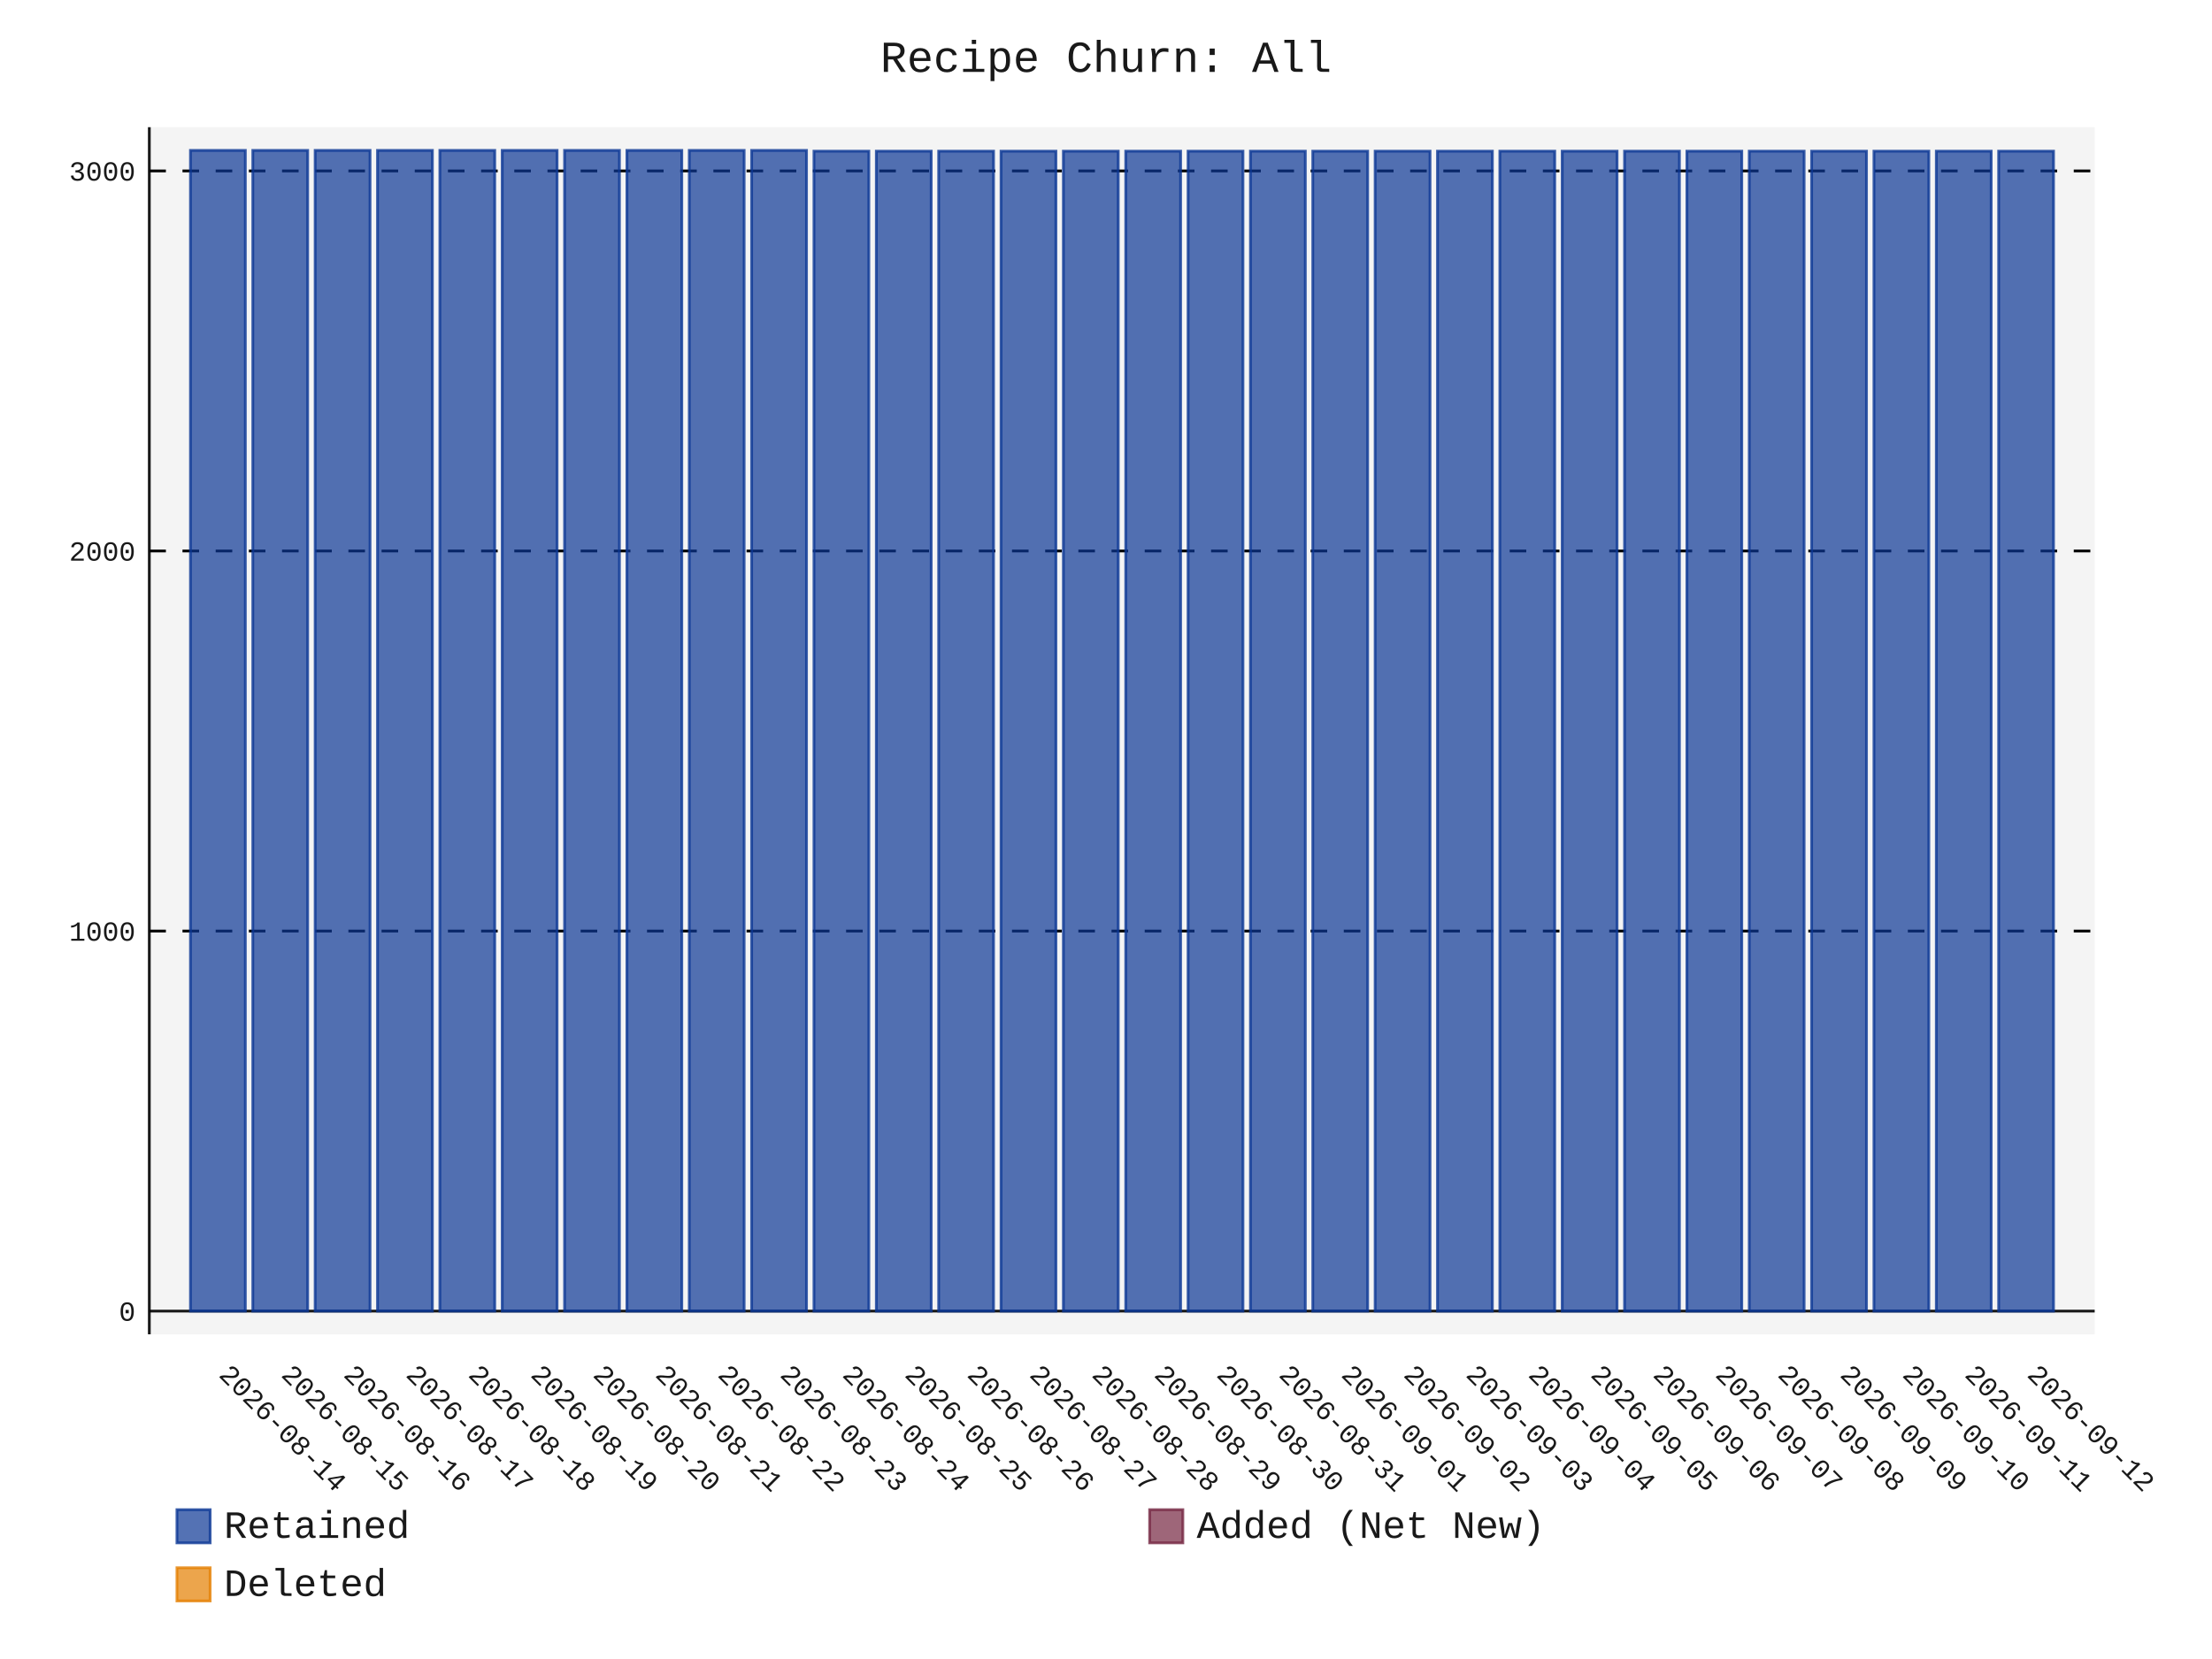
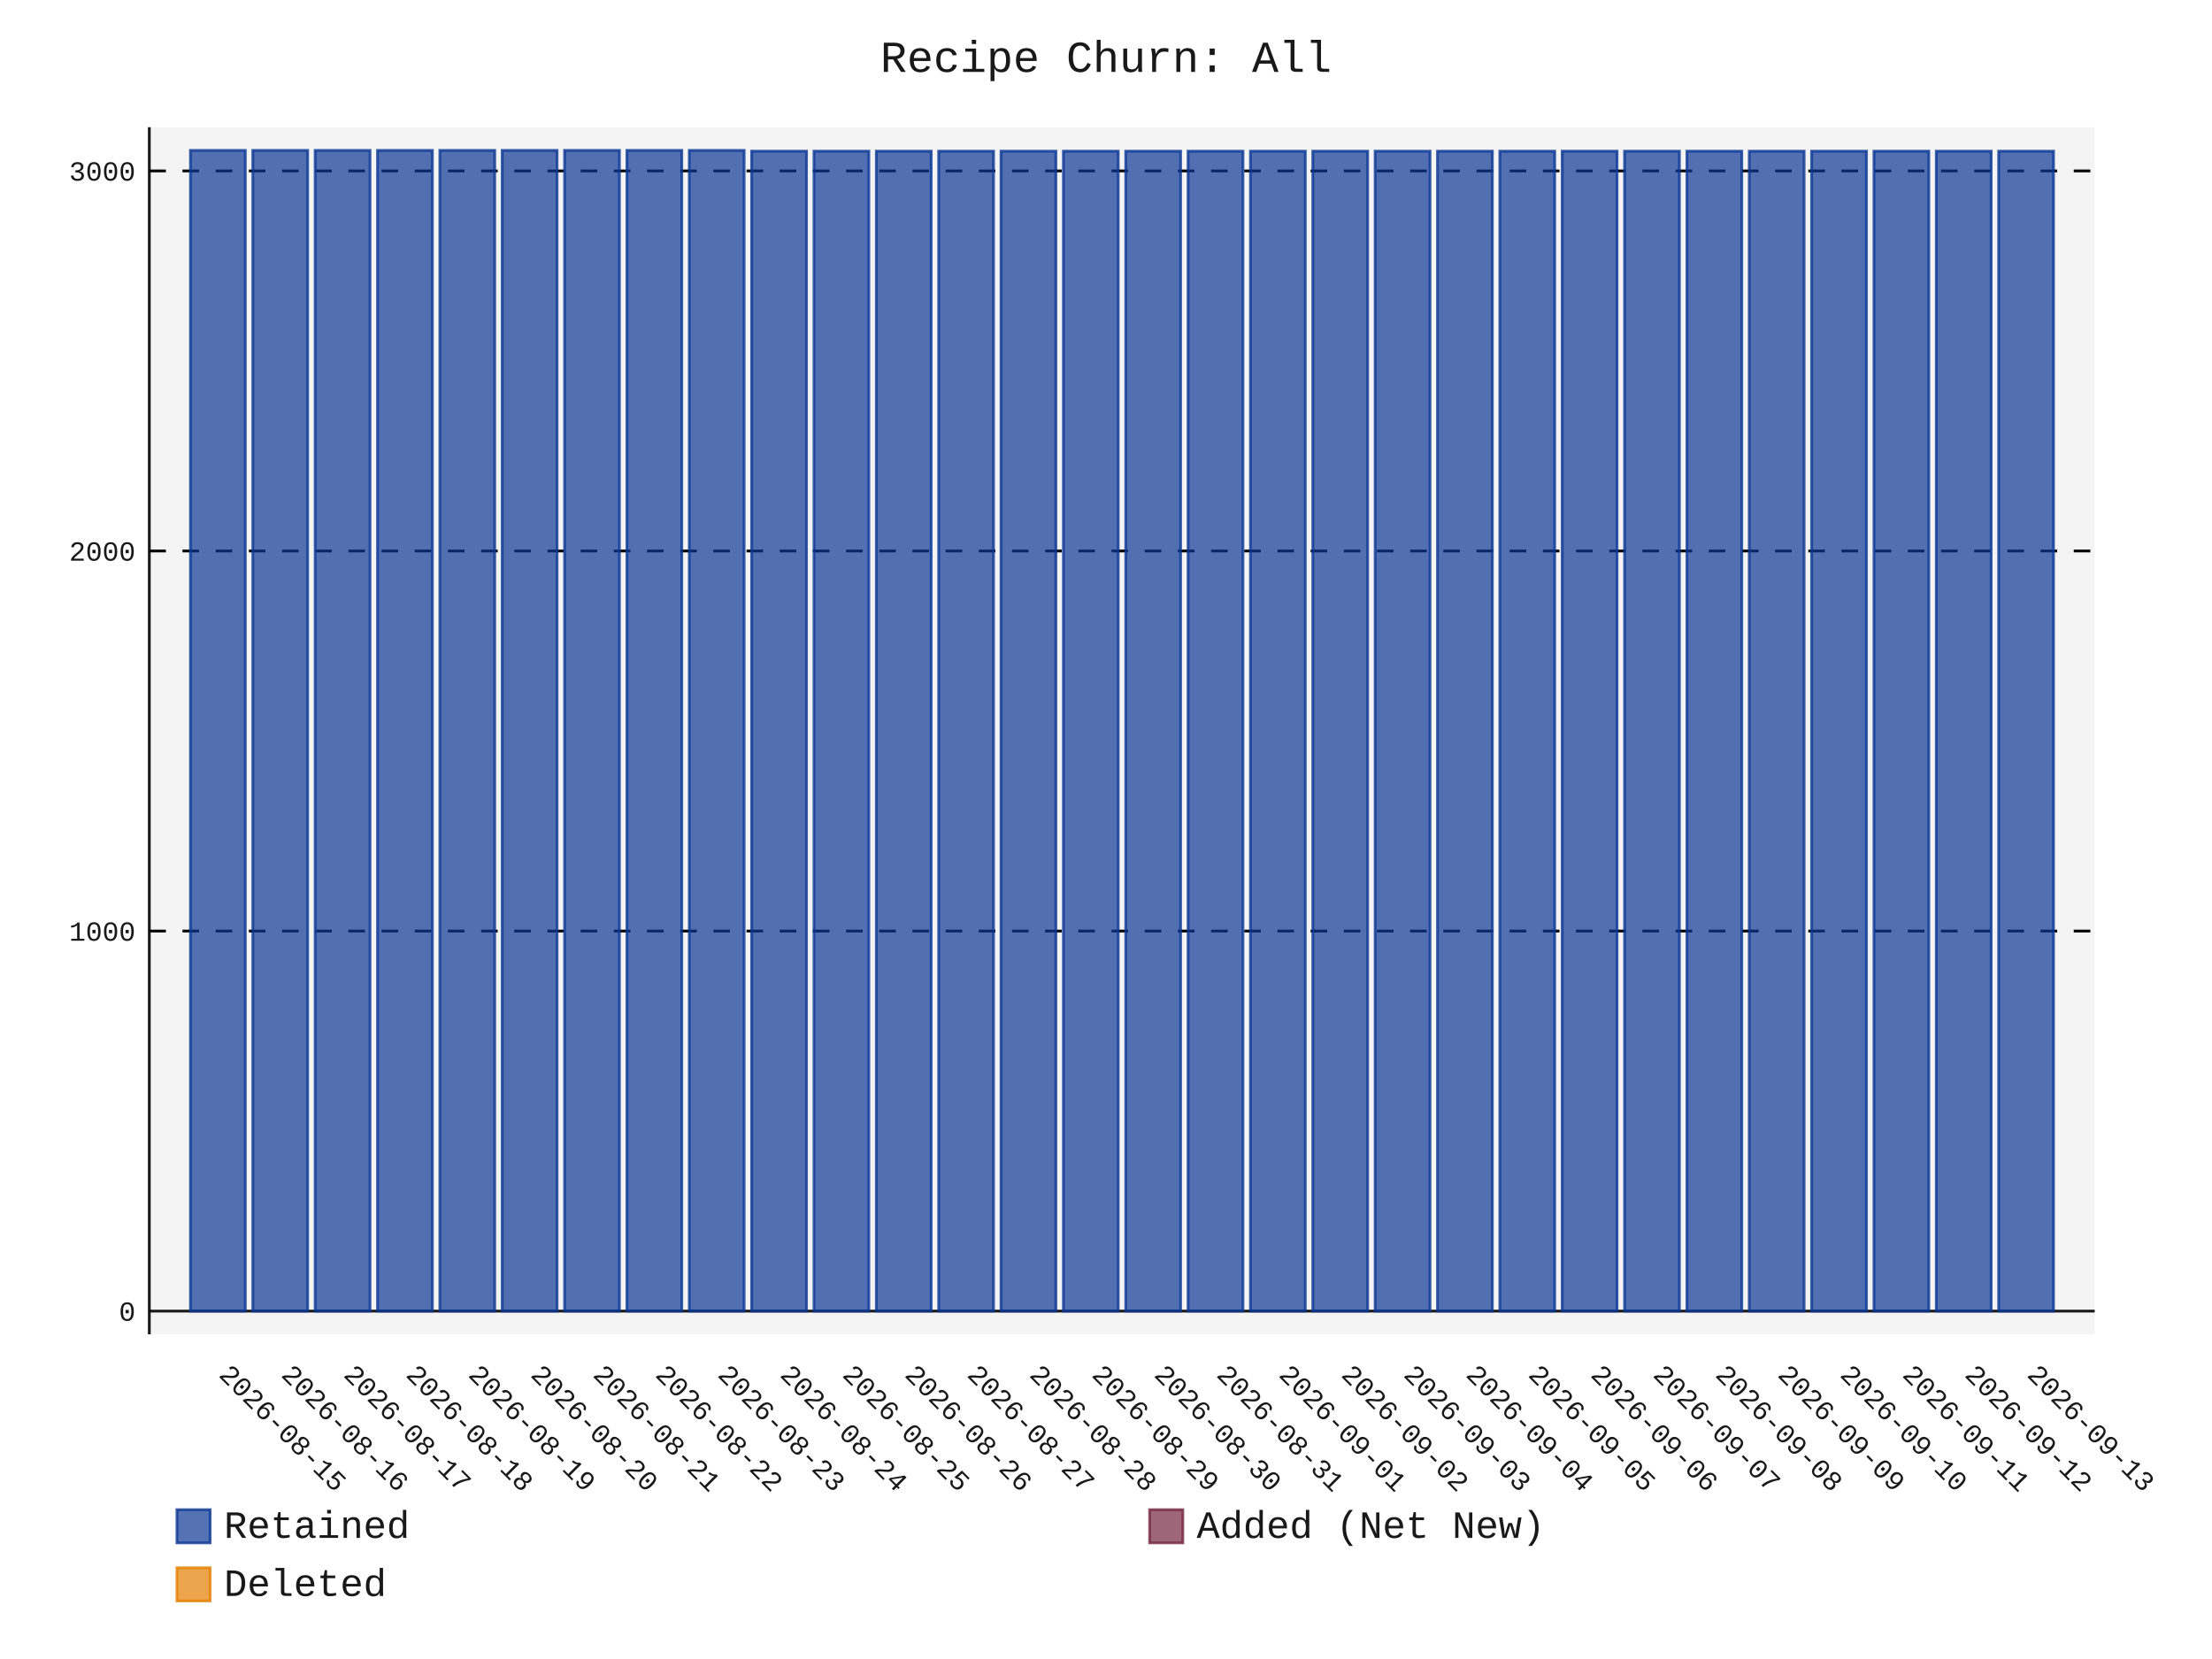
- <svg xmlns="http://www.w3.org/2000/svg" id="chart-cfe5db9a-1d52-4963-8410-8260ce195c3c" class="pygal-chart" viewBox="0 0 800 600">
+ <svg xmlns="http://www.w3.org/2000/svg" id="chart-97120f58-fd73-4533-8a00-5047fa204e84" class="pygal-chart" viewBox="0 0 800 600">
  <defs>
-     <style type="text/css">#chart-cfe5db9a-1d52-4963-8410-8260ce195c3c{-webkit-user-select:none;-webkit-font-smoothing:antialiased;font-family:Consolas,"Liberation Mono",Menlo,Courier,monospace}#chart-cfe5db9a-1d52-4963-8410-8260ce195c3c .title{font-family:Consolas,"Liberation Mono",Menlo,Courier,monospace;font-size:16px}#chart-cfe5db9a-1d52-4963-8410-8260ce195c3c .legends .legend text{font-family:Consolas,"Liberation Mono",Menlo,Courier,monospace;font-size:14px}#chart-cfe5db9a-1d52-4963-8410-8260ce195c3c .axis text{font-family:Consolas,"Liberation Mono",Menlo,Courier,monospace;font-size:10px}#chart-cfe5db9a-1d52-4963-8410-8260ce195c3c .axis text.major{font-family:Consolas,"Liberation Mono",Menlo,Courier,monospace;font-size:10px}#chart-cfe5db9a-1d52-4963-8410-8260ce195c3c .text-overlay text.value{font-family:Consolas,"Liberation Mono",Menlo,Courier,monospace;font-size:16px}#chart-cfe5db9a-1d52-4963-8410-8260ce195c3c .text-overlay text.label{font-family:Consolas,"Liberation Mono",Menlo,Courier,monospace;font-size:10px}#chart-cfe5db9a-1d52-4963-8410-8260ce195c3c .tooltip{font-family:Consolas,"Liberation Mono",Menlo,Courier,monospace;font-size:14px}#chart-cfe5db9a-1d52-4963-8410-8260ce195c3c text.no_data{font-family:Consolas,"Liberation Mono",Menlo,Courier,monospace;font-size:64px}
- #chart-cfe5db9a-1d52-4963-8410-8260ce195c3c{background-color:transparent}#chart-cfe5db9a-1d52-4963-8410-8260ce195c3c path,#chart-cfe5db9a-1d52-4963-8410-8260ce195c3c line,#chart-cfe5db9a-1d52-4963-8410-8260ce195c3c rect,#chart-cfe5db9a-1d52-4963-8410-8260ce195c3c circle{-webkit-transition:150ms;-moz-transition:150ms;transition:150ms}#chart-cfe5db9a-1d52-4963-8410-8260ce195c3c .graph &gt; .background{fill:transparent}#chart-cfe5db9a-1d52-4963-8410-8260ce195c3c .plot &gt; .background{fill:rgba(240,240,240,0.7)}#chart-cfe5db9a-1d52-4963-8410-8260ce195c3c .graph{fill:rgba(0,0,0,0.9)}#chart-cfe5db9a-1d52-4963-8410-8260ce195c3c text.no_data{fill:rgba(0,0,0,0.9)}#chart-cfe5db9a-1d52-4963-8410-8260ce195c3c .title{fill:rgba(0,0,0,0.9)}#chart-cfe5db9a-1d52-4963-8410-8260ce195c3c .legends .legend text{fill:rgba(0,0,0,0.9)}#chart-cfe5db9a-1d52-4963-8410-8260ce195c3c .legends .legend:hover text{fill:rgba(0,0,0,0.9)}#chart-cfe5db9a-1d52-4963-8410-8260ce195c3c .axis .line{stroke:rgba(0,0,0,0.9)}#chart-cfe5db9a-1d52-4963-8410-8260ce195c3c .axis .guide.line{stroke:rgba(0,0,0,0.5)}#chart-cfe5db9a-1d52-4963-8410-8260ce195c3c .axis .major.line{stroke:rgba(0,0,0,0.9)}#chart-cfe5db9a-1d52-4963-8410-8260ce195c3c .axis text.major{fill:rgba(0,0,0,0.9)}#chart-cfe5db9a-1d52-4963-8410-8260ce195c3c .axis.y .guides:hover .guide.line,#chart-cfe5db9a-1d52-4963-8410-8260ce195c3c .line-graph .axis.x .guides:hover .guide.line,#chart-cfe5db9a-1d52-4963-8410-8260ce195c3c .stackedline-graph .axis.x .guides:hover .guide.line,#chart-cfe5db9a-1d52-4963-8410-8260ce195c3c .xy-graph .axis.x .guides:hover .guide.line{stroke:rgba(0,0,0,0.9)}#chart-cfe5db9a-1d52-4963-8410-8260ce195c3c .axis .guides:hover text{fill:rgba(0,0,0,0.9)}#chart-cfe5db9a-1d52-4963-8410-8260ce195c3c .reactive{fill-opacity:.7;stroke-opacity:.8;stroke-width:1}#chart-cfe5db9a-1d52-4963-8410-8260ce195c3c .ci{stroke:rgba(0,0,0,0.9)}#chart-cfe5db9a-1d52-4963-8410-8260ce195c3c .reactive.active,#chart-cfe5db9a-1d52-4963-8410-8260ce195c3c .active .reactive{fill-opacity:.8;stroke-opacity:.9;stroke-width:4}#chart-cfe5db9a-1d52-4963-8410-8260ce195c3c .ci .reactive.active{stroke-width:1.5}#chart-cfe5db9a-1d52-4963-8410-8260ce195c3c .series text{fill:rgba(0,0,0,0.9)}#chart-cfe5db9a-1d52-4963-8410-8260ce195c3c .tooltip rect{fill:rgba(240,240,240,0.7);stroke:rgba(0,0,0,0.9);-webkit-transition:opacity 150ms;-moz-transition:opacity 150ms;transition:opacity 150ms}#chart-cfe5db9a-1d52-4963-8410-8260ce195c3c .tooltip .label{fill:rgba(0,0,0,0.9)}#chart-cfe5db9a-1d52-4963-8410-8260ce195c3c .tooltip .label{fill:rgba(0,0,0,0.9)}#chart-cfe5db9a-1d52-4963-8410-8260ce195c3c .tooltip .legend{font-size:.8em;fill:rgba(0,0,0,0.5)}#chart-cfe5db9a-1d52-4963-8410-8260ce195c3c .tooltip .x_label{font-size:.6em;fill:rgba(0,0,0,0.9)}#chart-cfe5db9a-1d52-4963-8410-8260ce195c3c .tooltip .xlink{font-size:.5em;text-decoration:underline}#chart-cfe5db9a-1d52-4963-8410-8260ce195c3c .tooltip .value{font-size:1.5em}#chart-cfe5db9a-1d52-4963-8410-8260ce195c3c .bound{font-size:.5em}#chart-cfe5db9a-1d52-4963-8410-8260ce195c3c .max-value{font-size:.75em;fill:rgba(0,0,0,0.5)}#chart-cfe5db9a-1d52-4963-8410-8260ce195c3c .map-element{fill:rgba(240,240,240,0.7);stroke:rgba(0,0,0,0.5) !important}#chart-cfe5db9a-1d52-4963-8410-8260ce195c3c .map-element .reactive{fill-opacity:inherit;stroke-opacity:inherit}#chart-cfe5db9a-1d52-4963-8410-8260ce195c3c .color-0,#chart-cfe5db9a-1d52-4963-8410-8260ce195c3c .color-0 a:visited{stroke:rgb(12,55,149);fill:rgb(12,55,149)}#chart-cfe5db9a-1d52-4963-8410-8260ce195c3c .color-1,#chart-cfe5db9a-1d52-4963-8410-8260ce195c3c .color-1 a:visited{stroke:rgb(117,38,65);fill:rgb(117,38,65)}#chart-cfe5db9a-1d52-4963-8410-8260ce195c3c .color-2,#chart-cfe5db9a-1d52-4963-8410-8260ce195c3c .color-2 a:visited{stroke:rgb(228,127,0);fill:rgb(228,127,0)}#chart-cfe5db9a-1d52-4963-8410-8260ce195c3c .text-overlay .color-0 text{fill:black}#chart-cfe5db9a-1d52-4963-8410-8260ce195c3c .text-overlay .color-1 text{fill:black}#chart-cfe5db9a-1d52-4963-8410-8260ce195c3c .text-overlay .color-2 text{fill:black}
- #chart-cfe5db9a-1d52-4963-8410-8260ce195c3c text.no_data{text-anchor:middle}#chart-cfe5db9a-1d52-4963-8410-8260ce195c3c .guide.line{fill:none}#chart-cfe5db9a-1d52-4963-8410-8260ce195c3c .centered{text-anchor:middle}#chart-cfe5db9a-1d52-4963-8410-8260ce195c3c .title{text-anchor:middle}#chart-cfe5db9a-1d52-4963-8410-8260ce195c3c .legends .legend text{fill-opacity:1}#chart-cfe5db9a-1d52-4963-8410-8260ce195c3c .axis.x text{text-anchor:middle}#chart-cfe5db9a-1d52-4963-8410-8260ce195c3c .axis.x:not(.web) text[transform]{text-anchor:start}#chart-cfe5db9a-1d52-4963-8410-8260ce195c3c .axis.x:not(.web) text[transform].backwards{text-anchor:end}#chart-cfe5db9a-1d52-4963-8410-8260ce195c3c .axis.y text{text-anchor:end}#chart-cfe5db9a-1d52-4963-8410-8260ce195c3c .axis.y text[transform].backwards{text-anchor:start}#chart-cfe5db9a-1d52-4963-8410-8260ce195c3c .axis.y2 text{text-anchor:start}#chart-cfe5db9a-1d52-4963-8410-8260ce195c3c .axis.y2 text[transform].backwards{text-anchor:end}#chart-cfe5db9a-1d52-4963-8410-8260ce195c3c .axis .guide.line{stroke-dasharray:4,4;stroke:black}#chart-cfe5db9a-1d52-4963-8410-8260ce195c3c .axis .major.guide.line{stroke-dasharray:6,6;stroke:black}#chart-cfe5db9a-1d52-4963-8410-8260ce195c3c .horizontal .axis.y .guide.line,#chart-cfe5db9a-1d52-4963-8410-8260ce195c3c .horizontal .axis.y2 .guide.line,#chart-cfe5db9a-1d52-4963-8410-8260ce195c3c .vertical .axis.x .guide.line{opacity:0}#chart-cfe5db9a-1d52-4963-8410-8260ce195c3c .horizontal .axis.always_show .guide.line,#chart-cfe5db9a-1d52-4963-8410-8260ce195c3c .vertical .axis.always_show .guide.line{opacity:1 !important}#chart-cfe5db9a-1d52-4963-8410-8260ce195c3c .axis.y .guides:hover .guide.line,#chart-cfe5db9a-1d52-4963-8410-8260ce195c3c .axis.y2 .guides:hover .guide.line,#chart-cfe5db9a-1d52-4963-8410-8260ce195c3c .axis.x .guides:hover .guide.line{opacity:1}#chart-cfe5db9a-1d52-4963-8410-8260ce195c3c .axis .guides:hover text{opacity:1}#chart-cfe5db9a-1d52-4963-8410-8260ce195c3c .nofill{fill:none}#chart-cfe5db9a-1d52-4963-8410-8260ce195c3c .subtle-fill{fill-opacity:.2}#chart-cfe5db9a-1d52-4963-8410-8260ce195c3c .dot{stroke-width:1px;fill-opacity:1;stroke-opacity:1}#chart-cfe5db9a-1d52-4963-8410-8260ce195c3c .dot.active{stroke-width:5px}#chart-cfe5db9a-1d52-4963-8410-8260ce195c3c .dot.negative{fill:transparent}#chart-cfe5db9a-1d52-4963-8410-8260ce195c3c text,#chart-cfe5db9a-1d52-4963-8410-8260ce195c3c tspan{stroke:none !important}#chart-cfe5db9a-1d52-4963-8410-8260ce195c3c .series text.active{opacity:1}#chart-cfe5db9a-1d52-4963-8410-8260ce195c3c .tooltip rect{fill-opacity:.95;stroke-width:.5}#chart-cfe5db9a-1d52-4963-8410-8260ce195c3c .tooltip text{fill-opacity:1}#chart-cfe5db9a-1d52-4963-8410-8260ce195c3c .showable{visibility:hidden}#chart-cfe5db9a-1d52-4963-8410-8260ce195c3c .showable.shown{visibility:visible}#chart-cfe5db9a-1d52-4963-8410-8260ce195c3c .gauge-background{fill:rgba(229,229,229,1);stroke:none}#chart-cfe5db9a-1d52-4963-8410-8260ce195c3c .bg-lines{stroke:transparent;stroke-width:2px}</style>
+     <style type="text/css">#chart-97120f58-fd73-4533-8a00-5047fa204e84{-webkit-user-select:none;-webkit-font-smoothing:antialiased;font-family:Consolas,"Liberation Mono",Menlo,Courier,monospace}#chart-97120f58-fd73-4533-8a00-5047fa204e84 .title{font-family:Consolas,"Liberation Mono",Menlo,Courier,monospace;font-size:16px}#chart-97120f58-fd73-4533-8a00-5047fa204e84 .legends .legend text{font-family:Consolas,"Liberation Mono",Menlo,Courier,monospace;font-size:14px}#chart-97120f58-fd73-4533-8a00-5047fa204e84 .axis text{font-family:Consolas,"Liberation Mono",Menlo,Courier,monospace;font-size:10px}#chart-97120f58-fd73-4533-8a00-5047fa204e84 .axis text.major{font-family:Consolas,"Liberation Mono",Menlo,Courier,monospace;font-size:10px}#chart-97120f58-fd73-4533-8a00-5047fa204e84 .text-overlay text.value{font-family:Consolas,"Liberation Mono",Menlo,Courier,monospace;font-size:16px}#chart-97120f58-fd73-4533-8a00-5047fa204e84 .text-overlay text.label{font-family:Consolas,"Liberation Mono",Menlo,Courier,monospace;font-size:10px}#chart-97120f58-fd73-4533-8a00-5047fa204e84 .tooltip{font-family:Consolas,"Liberation Mono",Menlo,Courier,monospace;font-size:14px}#chart-97120f58-fd73-4533-8a00-5047fa204e84 text.no_data{font-family:Consolas,"Liberation Mono",Menlo,Courier,monospace;font-size:64px}
+ #chart-97120f58-fd73-4533-8a00-5047fa204e84{background-color:transparent}#chart-97120f58-fd73-4533-8a00-5047fa204e84 path,#chart-97120f58-fd73-4533-8a00-5047fa204e84 line,#chart-97120f58-fd73-4533-8a00-5047fa204e84 rect,#chart-97120f58-fd73-4533-8a00-5047fa204e84 circle{-webkit-transition:150ms;-moz-transition:150ms;transition:150ms}#chart-97120f58-fd73-4533-8a00-5047fa204e84 .graph &gt; .background{fill:transparent}#chart-97120f58-fd73-4533-8a00-5047fa204e84 .plot &gt; .background{fill:rgba(240,240,240,0.7)}#chart-97120f58-fd73-4533-8a00-5047fa204e84 .graph{fill:rgba(0,0,0,0.9)}#chart-97120f58-fd73-4533-8a00-5047fa204e84 text.no_data{fill:rgba(0,0,0,0.9)}#chart-97120f58-fd73-4533-8a00-5047fa204e84 .title{fill:rgba(0,0,0,0.9)}#chart-97120f58-fd73-4533-8a00-5047fa204e84 .legends .legend text{fill:rgba(0,0,0,0.9)}#chart-97120f58-fd73-4533-8a00-5047fa204e84 .legends .legend:hover text{fill:rgba(0,0,0,0.9)}#chart-97120f58-fd73-4533-8a00-5047fa204e84 .axis .line{stroke:rgba(0,0,0,0.9)}#chart-97120f58-fd73-4533-8a00-5047fa204e84 .axis .guide.line{stroke:rgba(0,0,0,0.5)}#chart-97120f58-fd73-4533-8a00-5047fa204e84 .axis .major.line{stroke:rgba(0,0,0,0.9)}#chart-97120f58-fd73-4533-8a00-5047fa204e84 .axis text.major{fill:rgba(0,0,0,0.9)}#chart-97120f58-fd73-4533-8a00-5047fa204e84 .axis.y .guides:hover .guide.line,#chart-97120f58-fd73-4533-8a00-5047fa204e84 .line-graph .axis.x .guides:hover .guide.line,#chart-97120f58-fd73-4533-8a00-5047fa204e84 .stackedline-graph .axis.x .guides:hover .guide.line,#chart-97120f58-fd73-4533-8a00-5047fa204e84 .xy-graph .axis.x .guides:hover .guide.line{stroke:rgba(0,0,0,0.9)}#chart-97120f58-fd73-4533-8a00-5047fa204e84 .axis .guides:hover text{fill:rgba(0,0,0,0.9)}#chart-97120f58-fd73-4533-8a00-5047fa204e84 .reactive{fill-opacity:.7;stroke-opacity:.8;stroke-width:1}#chart-97120f58-fd73-4533-8a00-5047fa204e84 .ci{stroke:rgba(0,0,0,0.9)}#chart-97120f58-fd73-4533-8a00-5047fa204e84 .reactive.active,#chart-97120f58-fd73-4533-8a00-5047fa204e84 .active .reactive{fill-opacity:.8;stroke-opacity:.9;stroke-width:4}#chart-97120f58-fd73-4533-8a00-5047fa204e84 .ci .reactive.active{stroke-width:1.5}#chart-97120f58-fd73-4533-8a00-5047fa204e84 .series text{fill:rgba(0,0,0,0.9)}#chart-97120f58-fd73-4533-8a00-5047fa204e84 .tooltip rect{fill:rgba(240,240,240,0.7);stroke:rgba(0,0,0,0.9);-webkit-transition:opacity 150ms;-moz-transition:opacity 150ms;transition:opacity 150ms}#chart-97120f58-fd73-4533-8a00-5047fa204e84 .tooltip .label{fill:rgba(0,0,0,0.9)}#chart-97120f58-fd73-4533-8a00-5047fa204e84 .tooltip .label{fill:rgba(0,0,0,0.9)}#chart-97120f58-fd73-4533-8a00-5047fa204e84 .tooltip .legend{font-size:.8em;fill:rgba(0,0,0,0.5)}#chart-97120f58-fd73-4533-8a00-5047fa204e84 .tooltip .x_label{font-size:.6em;fill:rgba(0,0,0,0.9)}#chart-97120f58-fd73-4533-8a00-5047fa204e84 .tooltip .xlink{font-size:.5em;text-decoration:underline}#chart-97120f58-fd73-4533-8a00-5047fa204e84 .tooltip .value{font-size:1.5em}#chart-97120f58-fd73-4533-8a00-5047fa204e84 .bound{font-size:.5em}#chart-97120f58-fd73-4533-8a00-5047fa204e84 .max-value{font-size:.75em;fill:rgba(0,0,0,0.5)}#chart-97120f58-fd73-4533-8a00-5047fa204e84 .map-element{fill:rgba(240,240,240,0.7);stroke:rgba(0,0,0,0.5) !important}#chart-97120f58-fd73-4533-8a00-5047fa204e84 .map-element .reactive{fill-opacity:inherit;stroke-opacity:inherit}#chart-97120f58-fd73-4533-8a00-5047fa204e84 .color-0,#chart-97120f58-fd73-4533-8a00-5047fa204e84 .color-0 a:visited{stroke:rgb(12,55,149);fill:rgb(12,55,149)}#chart-97120f58-fd73-4533-8a00-5047fa204e84 .color-1,#chart-97120f58-fd73-4533-8a00-5047fa204e84 .color-1 a:visited{stroke:rgb(117,38,65);fill:rgb(117,38,65)}#chart-97120f58-fd73-4533-8a00-5047fa204e84 .color-2,#chart-97120f58-fd73-4533-8a00-5047fa204e84 .color-2 a:visited{stroke:rgb(228,127,0);fill:rgb(228,127,0)}#chart-97120f58-fd73-4533-8a00-5047fa204e84 .text-overlay .color-0 text{fill:black}#chart-97120f58-fd73-4533-8a00-5047fa204e84 .text-overlay .color-1 text{fill:black}#chart-97120f58-fd73-4533-8a00-5047fa204e84 .text-overlay .color-2 text{fill:black}
+ #chart-97120f58-fd73-4533-8a00-5047fa204e84 text.no_data{text-anchor:middle}#chart-97120f58-fd73-4533-8a00-5047fa204e84 .guide.line{fill:none}#chart-97120f58-fd73-4533-8a00-5047fa204e84 .centered{text-anchor:middle}#chart-97120f58-fd73-4533-8a00-5047fa204e84 .title{text-anchor:middle}#chart-97120f58-fd73-4533-8a00-5047fa204e84 .legends .legend text{fill-opacity:1}#chart-97120f58-fd73-4533-8a00-5047fa204e84 .axis.x text{text-anchor:middle}#chart-97120f58-fd73-4533-8a00-5047fa204e84 .axis.x:not(.web) text[transform]{text-anchor:start}#chart-97120f58-fd73-4533-8a00-5047fa204e84 .axis.x:not(.web) text[transform].backwards{text-anchor:end}#chart-97120f58-fd73-4533-8a00-5047fa204e84 .axis.y text{text-anchor:end}#chart-97120f58-fd73-4533-8a00-5047fa204e84 .axis.y text[transform].backwards{text-anchor:start}#chart-97120f58-fd73-4533-8a00-5047fa204e84 .axis.y2 text{text-anchor:start}#chart-97120f58-fd73-4533-8a00-5047fa204e84 .axis.y2 text[transform].backwards{text-anchor:end}#chart-97120f58-fd73-4533-8a00-5047fa204e84 .axis .guide.line{stroke-dasharray:4,4;stroke:black}#chart-97120f58-fd73-4533-8a00-5047fa204e84 .axis .major.guide.line{stroke-dasharray:6,6;stroke:black}#chart-97120f58-fd73-4533-8a00-5047fa204e84 .horizontal .axis.y .guide.line,#chart-97120f58-fd73-4533-8a00-5047fa204e84 .horizontal .axis.y2 .guide.line,#chart-97120f58-fd73-4533-8a00-5047fa204e84 .vertical .axis.x .guide.line{opacity:0}#chart-97120f58-fd73-4533-8a00-5047fa204e84 .horizontal .axis.always_show .guide.line,#chart-97120f58-fd73-4533-8a00-5047fa204e84 .vertical .axis.always_show .guide.line{opacity:1 !important}#chart-97120f58-fd73-4533-8a00-5047fa204e84 .axis.y .guides:hover .guide.line,#chart-97120f58-fd73-4533-8a00-5047fa204e84 .axis.y2 .guides:hover .guide.line,#chart-97120f58-fd73-4533-8a00-5047fa204e84 .axis.x .guides:hover .guide.line{opacity:1}#chart-97120f58-fd73-4533-8a00-5047fa204e84 .axis .guides:hover text{opacity:1}#chart-97120f58-fd73-4533-8a00-5047fa204e84 .nofill{fill:none}#chart-97120f58-fd73-4533-8a00-5047fa204e84 .subtle-fill{fill-opacity:.2}#chart-97120f58-fd73-4533-8a00-5047fa204e84 .dot{stroke-width:1px;fill-opacity:1;stroke-opacity:1}#chart-97120f58-fd73-4533-8a00-5047fa204e84 .dot.active{stroke-width:5px}#chart-97120f58-fd73-4533-8a00-5047fa204e84 .dot.negative{fill:transparent}#chart-97120f58-fd73-4533-8a00-5047fa204e84 text,#chart-97120f58-fd73-4533-8a00-5047fa204e84 tspan{stroke:none !important}#chart-97120f58-fd73-4533-8a00-5047fa204e84 .series text.active{opacity:1}#chart-97120f58-fd73-4533-8a00-5047fa204e84 .tooltip rect{fill-opacity:.95;stroke-width:.5}#chart-97120f58-fd73-4533-8a00-5047fa204e84 .tooltip text{fill-opacity:1}#chart-97120f58-fd73-4533-8a00-5047fa204e84 .showable{visibility:hidden}#chart-97120f58-fd73-4533-8a00-5047fa204e84 .showable.shown{visibility:visible}#chart-97120f58-fd73-4533-8a00-5047fa204e84 .gauge-background{fill:rgba(229,229,229,1);stroke:none}#chart-97120f58-fd73-4533-8a00-5047fa204e84 .bg-lines{stroke:transparent;stroke-width:2px}</style>
  </defs>
  <g class="graph stackedbar-graph vertical">
    <rect x="0" y="0" width="800" height="600" class="background" />
    <g transform="translate(54, 46)" class="plot">
      <rect x="0" y="0" width="703.574" height="436.574" class="background" />
      <g class="axis y always_show">
        <g class="guides">
          <path d="M0 428.178 h703.574" class="axis major line" />
          <text x="-5" y="431.678" class="major">0</text>
        </g>
        <g class="guides">
          <path d="M0 290.725 h703.574" class="major guide line" />
          <text x="-5" y="294.225" class="major">1000</text>
        </g>
        <g class="guides">
          <path d="M0 153.271 h703.574" class="major guide line" />
          <text x="-5" y="156.771" class="major">2000</text>
        </g>
        <g class="guides">
          <path d="M0 15.818 h703.574" class="major guide line" />
          <text x="-5" y="19.318" class="major">3000</text>
        </g>
      </g>
      <g class="axis x">
        <path d="M0 0 v436.574" class="line" />
        <g class="guides">
          <path d="M24.805 0 v436.574" class="guide line" />
-           <text x="24.805" y="451.574" class="" transform="rotate(45 24.80548 451.5736)">2026-08-14</text>
+           <text x="24.805" y="451.574" class="" transform="rotate(45 24.80548 451.5736)">2026-08-15</text>
        </g>
        <g class="guides">
          <path d="M47.356 0 v436.574" class="guide line" />
-           <text x="47.356" y="451.574" class="" transform="rotate(45 47.35592 451.5736)">2026-08-15</text>
+           <text x="47.356" y="451.574" class="" transform="rotate(45 47.35592 451.5736)">2026-08-16</text>
        </g>
        <g class="guides">
          <path d="M69.906 0 v436.574" class="guide line" />
-           <text x="69.906" y="451.574" class="" transform="rotate(45 69.90635 451.5736)">2026-08-16</text>
+           <text x="69.906" y="451.574" class="" transform="rotate(45 69.90635 451.5736)">2026-08-17</text>
        </g>
        <g class="guides">
          <path d="M92.457 0 v436.574" class="guide line" />
-           <text x="92.457" y="451.574" class="" transform="rotate(45 92.45679 451.5736)">2026-08-17</text>
+           <text x="92.457" y="451.574" class="" transform="rotate(45 92.45679 451.5736)">2026-08-18</text>
        </g>
        <g class="guides">
          <path d="M115.007 0 v436.574" class="guide line" />
-           <text x="115.007" y="451.574" class="" transform="rotate(45 115.0072 451.5736)">2026-08-18</text>
+           <text x="115.007" y="451.574" class="" transform="rotate(45 115.0072 451.5736)">2026-08-19</text>
        </g>
        <g class="guides">
          <path d="M137.558 0 v436.574" class="guide line" />
-           <text x="137.558" y="451.574" class="" transform="rotate(45 137.5577 451.5736)">2026-08-19</text>
+           <text x="137.558" y="451.574" class="" transform="rotate(45 137.5577 451.5736)">2026-08-20</text>
        </g>
        <g class="guides">
          <path d="M160.108 0 v436.574" class="guide line" />
-           <text x="160.108" y="451.574" class="" transform="rotate(45 160.1081 451.5736)">2026-08-20</text>
+           <text x="160.108" y="451.574" class="" transform="rotate(45 160.1081 451.5736)">2026-08-21</text>
        </g>
        <g class="guides">
          <path d="M182.659 0 v436.574" class="guide line" />
-           <text x="182.659" y="451.574" class="" transform="rotate(45 182.6585 451.5736)">2026-08-21</text>
+           <text x="182.659" y="451.574" class="" transform="rotate(45 182.6585 451.5736)">2026-08-22</text>
        </g>
        <g class="guides">
          <path d="M205.209 0 v436.574" class="guide line" />
-           <text x="205.209" y="451.574" class="" transform="rotate(45 205.209 451.5736)">2026-08-22</text>
+           <text x="205.209" y="451.574" class="" transform="rotate(45 205.209 451.5736)">2026-08-23</text>
        </g>
        <g class="guides">
          <path d="M227.759 0 v436.574" class="guide line" />
-           <text x="227.759" y="451.574" class="" transform="rotate(45 227.7594 451.5736)">2026-08-23</text>
+           <text x="227.759" y="451.574" class="" transform="rotate(45 227.7594 451.5736)">2026-08-24</text>
        </g>
        <g class="guides">
          <path d="M250.31 0 v436.574" class="guide line" />
-           <text x="250.31" y="451.574" class="" transform="rotate(45 250.3098 451.5736)">2026-08-24</text>
+           <text x="250.31" y="451.574" class="" transform="rotate(45 250.3098 451.5736)">2026-08-25</text>
        </g>
        <g class="guides">
          <path d="M272.86 0 v436.574" class="guide line" />
-           <text x="272.86" y="451.574" class="" transform="rotate(45 272.8603 451.5736)">2026-08-25</text>
+           <text x="272.86" y="451.574" class="" transform="rotate(45 272.8603 451.5736)">2026-08-26</text>
        </g>
        <g class="guides">
          <path d="M295.411 0 v436.574" class="guide line" />
-           <text x="295.411" y="451.574" class="" transform="rotate(45 295.4107 451.5736)">2026-08-26</text>
+           <text x="295.411" y="451.574" class="" transform="rotate(45 295.4107 451.5736)">2026-08-27</text>
        </g>
        <g class="guides">
          <path d="M317.961 0 v436.574" class="guide line" />
-           <text x="317.961" y="451.574" class="" transform="rotate(45 317.9611 451.5736)">2026-08-27</text>
+           <text x="317.961" y="451.574" class="" transform="rotate(45 317.9611 451.5736)">2026-08-28</text>
        </g>
        <g class="guides">
          <path d="M340.512 0 v436.574" class="guide line" />
-           <text x="340.512" y="451.574" class="" transform="rotate(45 340.5116 451.5736)">2026-08-28</text>
+           <text x="340.512" y="451.574" class="" transform="rotate(45 340.5116 451.5736)">2026-08-29</text>
        </g>
        <g class="guides">
          <path d="M363.062 0 v436.574" class="guide line" />
-           <text x="363.062" y="451.574" class="" transform="rotate(45 363.062 451.5736)">2026-08-29</text>
+           <text x="363.062" y="451.574" class="" transform="rotate(45 363.062 451.5736)">2026-08-30</text>
        </g>
        <g class="guides">
          <path d="M385.612 0 v436.574" class="guide line" />
-           <text x="385.612" y="451.574" class="" transform="rotate(45 385.6125 451.5736)">2026-08-30</text>
+           <text x="385.612" y="451.574" class="" transform="rotate(45 385.6125 451.5736)">2026-08-31</text>
        </g>
        <g class="guides">
          <path d="M408.163 0 v436.574" class="guide line" />
-           <text x="408.163" y="451.574" class="" transform="rotate(45 408.1629 451.5736)">2026-08-31</text>
+           <text x="408.163" y="451.574" class="" transform="rotate(45 408.1629 451.5736)">2026-09-01</text>
        </g>
        <g class="guides">
          <path d="M430.713 0 v436.574" class="guide line" />
-           <text x="430.713" y="451.574" class="" transform="rotate(45 430.7133 451.5736)">2026-09-01</text>
+           <text x="430.713" y="451.574" class="" transform="rotate(45 430.7133 451.5736)">2026-09-02</text>
        </g>
        <g class="guides">
          <path d="M453.264 0 v436.574" class="guide line" />
-           <text x="453.264" y="451.574" class="" transform="rotate(45 453.2638 451.5736)">2026-09-02</text>
+           <text x="453.264" y="451.574" class="" transform="rotate(45 453.2638 451.5736)">2026-09-03</text>
        </g>
        <g class="guides">
          <path d="M475.814 0 v436.574" class="guide line" />
-           <text x="475.814" y="451.574" class="" transform="rotate(45 475.8142 451.5736)">2026-09-03</text>
+           <text x="475.814" y="451.574" class="" transform="rotate(45 475.8142 451.5736)">2026-09-04</text>
        </g>
        <g class="guides">
          <path d="M498.365 0 v436.574" class="guide line" />
-           <text x="498.365" y="451.574" class="" transform="rotate(45 498.3646 451.5736)">2026-09-04</text>
+           <text x="498.365" y="451.574" class="" transform="rotate(45 498.3646 451.5736)">2026-09-05</text>
        </g>
        <g class="guides">
          <path d="M520.915 0 v436.574" class="guide line" />
-           <text x="520.915" y="451.574" class="" transform="rotate(45 520.9151 451.5736)">2026-09-05</text>
+           <text x="520.915" y="451.574" class="" transform="rotate(45 520.9151 451.5736)">2026-09-06</text>
        </g>
        <g class="guides">
          <path d="M543.466 0 v436.574" class="guide line" />
-           <text x="543.465" y="451.574" class="" transform="rotate(45 543.4655 451.5736)">2026-09-06</text>
+           <text x="543.465" y="451.574" class="" transform="rotate(45 543.4655 451.5736)">2026-09-07</text>
        </g>
        <g class="guides">
          <path d="M566.016 0 v436.574" class="guide line" />
-           <text x="566.016" y="451.574" class="" transform="rotate(45 566.0159 451.5736)">2026-09-07</text>
+           <text x="566.016" y="451.574" class="" transform="rotate(45 566.0159 451.5736)">2026-09-08</text>
        </g>
        <g class="guides">
          <path d="M588.566 0 v436.574" class="guide line" />
-           <text x="588.566" y="451.574" class="" transform="rotate(45 588.5664 451.5736)">2026-09-08</text>
+           <text x="588.566" y="451.574" class="" transform="rotate(45 588.5664 451.5736)">2026-09-09</text>
        </g>
        <g class="guides">
          <path d="M611.117 0 v436.574" class="guide line" />
-           <text x="611.117" y="451.574" class="" transform="rotate(45 611.1168 451.5736)">2026-09-09</text>
+           <text x="611.117" y="451.574" class="" transform="rotate(45 611.1168 451.5736)">2026-09-10</text>
        </g>
        <g class="guides">
          <path d="M633.667 0 v436.574" class="guide line" />
-           <text x="633.667" y="451.574" class="" transform="rotate(45 633.6672 451.5736)">2026-09-10</text>
+           <text x="633.667" y="451.574" class="" transform="rotate(45 633.6672 451.5736)">2026-09-11</text>
        </g>
        <g class="guides">
          <path d="M656.218 0 v436.574" class="guide line" />
-           <text x="656.218" y="451.574" class="" transform="rotate(45 656.2177 451.5736)">2026-09-11</text>
+           <text x="656.218" y="451.574" class="" transform="rotate(45 656.2177 451.5736)">2026-09-12</text>
        </g>
        <g class="guides">
          <path d="M678.768 0 v436.574" class="guide line" />
-           <text x="678.768" y="451.574" class="" transform="rotate(45 678.7681 451.5736)">2026-09-12</text>
+           <text x="678.768" y="451.574" class="" transform="rotate(45 678.7681 451.5736)">2026-09-13</text>
        </g>
      </g>
      <g class="series serie-0 color-0">
        <g class="bars">
          <g class="bar">
            <rect x="14.883" y="8.396" rx="0" ry="0" width="19.844" height="419.782" class="rect reactive tooltip-trigger" />
          </g>
          <g class="bar">
            <rect x="37.434" y="8.396" rx="0" ry="0" width="19.844" height="419.782" class="rect reactive tooltip-trigger" />
          </g>
          <g class="bar">
            <rect x="59.984" y="8.396" rx="0" ry="0" width="19.844" height="419.782" class="rect reactive tooltip-trigger" />
          </g>
          <g class="bar">
            <rect x="82.535" y="8.396" rx="0" ry="0" width="19.844" height="419.782" class="rect reactive tooltip-trigger" />
          </g>
          <g class="bar">
            <rect x="105.085" y="8.396" rx="0" ry="0" width="19.844" height="419.782" class="rect reactive tooltip-trigger" />
          </g>
          <g class="bar">
            <rect x="127.635" y="8.396" rx="0" ry="0" width="19.844" height="419.782" class="rect reactive tooltip-trigger" />
          </g>
          <g class="bar">
            <rect x="150.186" y="8.396" rx="0" ry="0" width="19.844" height="419.782" class="rect reactive tooltip-trigger" />
          </g>
          <g class="bar">
            <rect x="172.736" y="8.396" rx="0" ry="0" width="19.844" height="419.782" class="rect reactive tooltip-trigger" />
          </g>
          <g class="bar">
            <rect x="195.287" y="8.396" rx="0" ry="0" width="19.844" height="419.782" class="rect reactive tooltip-trigger" />
          </g>
          <g class="bar">
-             <rect x="217.837" y="8.396" rx="0" ry="0" width="19.844" height="419.782" class="rect reactive tooltip-trigger" />
+             <rect x="217.837" y="8.671" rx="0" ry="0" width="19.844" height="419.507" class="rect reactive tooltip-trigger" />
          </g>
          <g class="bar">
            <rect x="240.388" y="8.671" rx="0" ry="0" width="19.844" height="419.507" class="rect reactive tooltip-trigger" />
          </g>
          <g class="bar">
            <rect x="262.938" y="8.671" rx="0" ry="0" width="19.844" height="419.507" class="rect reactive tooltip-trigger" />
          </g>
          <g class="bar">
            <rect x="285.489" y="8.671" rx="0" ry="0" width="19.844" height="419.507" class="rect reactive tooltip-trigger" />
          </g>
          <g class="bar">
            <rect x="308.039" y="8.671" rx="0" ry="0" width="19.844" height="419.507" class="rect reactive tooltip-trigger" />
          </g>
          <g class="bar">
            <rect x="330.589" y="8.671" rx="0" ry="0" width="19.844" height="419.507" class="rect reactive tooltip-trigger" />
          </g>
          <g class="bar">
            <rect x="353.14" y="8.671" rx="0" ry="0" width="19.844" height="419.507" class="rect reactive tooltip-trigger" />
          </g>
          <g class="bar">
            <rect x="375.69" y="8.671" rx="0" ry="0" width="19.844" height="419.507" class="rect reactive tooltip-trigger" />
          </g>
          <g class="bar">
            <rect x="398.241" y="8.671" rx="0" ry="0" width="19.844" height="419.507" class="rect reactive tooltip-trigger" />
          </g>
          <g class="bar">
            <rect x="420.791" y="8.671" rx="0" ry="0" width="19.844" height="419.507" class="rect reactive tooltip-trigger" />
          </g>
          <g class="bar">
            <rect x="443.342" y="8.671" rx="0" ry="0" width="19.844" height="419.507" class="rect reactive tooltip-trigger" />
          </g>
          <g class="bar">
            <rect x="465.892" y="8.671" rx="0" ry="0" width="19.844" height="419.507" class="rect reactive tooltip-trigger" />
          </g>
          <g class="bar">
            <rect x="488.442" y="8.671" rx="0" ry="0" width="19.844" height="419.507" class="rect reactive tooltip-trigger" />
          </g>
          <g class="bar">
            <rect x="510.993" y="8.671" rx="0" ry="0" width="19.844" height="419.507" class="rect reactive tooltip-trigger" />
          </g>
          <g class="bar">
            <rect x="533.543" y="8.671" rx="0" ry="0" width="19.844" height="419.507" class="rect reactive tooltip-trigger" />
          </g>
          <g class="bar">
            <rect x="556.094" y="8.671" rx="0" ry="0" width="19.844" height="419.507" class="rect reactive tooltip-trigger" />
          </g>
          <g class="bar">
            <rect x="578.644" y="8.671" rx="0" ry="0" width="19.844" height="419.507" class="rect reactive tooltip-trigger" />
          </g>
          <g class="bar">
            <rect x="601.195" y="8.671" rx="0" ry="0" width="19.844" height="419.507" class="rect reactive tooltip-trigger" />
          </g>
          <g class="bar">
            <rect x="623.745" y="8.671" rx="0" ry="0" width="19.844" height="419.507" class="rect reactive tooltip-trigger" />
          </g>
          <g class="bar">
            <rect x="646.295" y="8.671" rx="0" ry="0" width="19.844" height="419.507" class="rect reactive tooltip-trigger" />
          </g>
          <g class="bar">
            <rect x="668.846" y="8.671" rx="0" ry="0" width="19.844" height="419.507" class="rect reactive tooltip-trigger" />
          </g>
        </g>
      </g>
      <g class="series serie-1 color-1">
        <g class="bars">
          <g class="bar">
            <rect x="14.883" y="8.396" rx="0" ry="0" width="19.844" height="0.0" class="rect reactive tooltip-trigger" />
          </g>
          <g class="bar">
            <rect x="37.434" y="8.396" rx="0" ry="0" width="19.844" height="0.0" class="rect reactive tooltip-trigger" />
          </g>
          <g class="bar">
            <rect x="59.984" y="8.396" rx="0" ry="0" width="19.844" height="0.0" class="rect reactive tooltip-trigger" />
          </g>
          <g class="bar">
            <rect x="82.535" y="8.396" rx="0" ry="0" width="19.844" height="0.0" class="rect reactive tooltip-trigger" />
          </g>
          <g class="bar">
            <rect x="105.085" y="8.396" rx="0" ry="0" width="19.844" height="0.0" class="rect reactive tooltip-trigger" />
          </g>
          <g class="bar">
            <rect x="127.635" y="8.396" rx="0" ry="0" width="19.844" height="0.0" class="rect reactive tooltip-trigger" />
          </g>
          <g class="bar">
            <rect x="150.186" y="8.396" rx="0" ry="0" width="19.844" height="0.0" class="rect reactive tooltip-trigger" />
          </g>
          <g class="bar">
            <rect x="172.736" y="8.396" rx="0" ry="0" width="19.844" height="0.0" class="rect reactive tooltip-trigger" />
          </g>
          <g class="bar">
            <rect x="195.287" y="8.396" rx="0" ry="0" width="19.844" height="0.0" class="rect reactive tooltip-trigger" />
          </g>
          <g class="bar">
-             <rect x="217.837" y="8.396" rx="0" ry="0" width="19.844" height="0.0" class="rect reactive tooltip-trigger" />
+             <rect x="217.837" y="8.671" rx="0" ry="0" width="19.844" height="0.0" class="rect reactive tooltip-trigger" />
          </g>
          <g class="bar">
            <rect x="240.388" y="8.671" rx="0" ry="0" width="19.844" height="0.0" class="rect reactive tooltip-trigger" />
          </g>
          <g class="bar">
            <rect x="262.938" y="8.671" rx="0" ry="0" width="19.844" height="0.0" class="rect reactive tooltip-trigger" />
          </g>
          <g class="bar">
            <rect x="285.489" y="8.671" rx="0" ry="0" width="19.844" height="0.0" class="rect reactive tooltip-trigger" />
          </g>
          <g class="bar">
            <rect x="308.039" y="8.671" rx="0" ry="0" width="19.844" height="0.0" class="rect reactive tooltip-trigger" />
          </g>
          <g class="bar">
            <rect x="330.589" y="8.671" rx="0" ry="0" width="19.844" height="0.0" class="rect reactive tooltip-trigger" />
          </g>
          <g class="bar">
            <rect x="353.14" y="8.671" rx="0" ry="0" width="19.844" height="0.0" class="rect reactive tooltip-trigger" />
          </g>
          <g class="bar">
            <rect x="375.69" y="8.671" rx="0" ry="0" width="19.844" height="0.0" class="rect reactive tooltip-trigger" />
          </g>
          <g class="bar">
            <rect x="398.241" y="8.671" rx="0" ry="0" width="19.844" height="0.0" class="rect reactive tooltip-trigger" />
          </g>
          <g class="bar">
            <rect x="420.791" y="8.671" rx="0" ry="0" width="19.844" height="0.0" class="rect reactive tooltip-trigger" />
          </g>
          <g class="bar">
            <rect x="443.342" y="8.671" rx="0" ry="0" width="19.844" height="0.0" class="rect reactive tooltip-trigger" />
          </g>
          <g class="bar">
            <rect x="465.892" y="8.671" rx="0" ry="0" width="19.844" height="0.0" class="rect reactive tooltip-trigger" />
          </g>
          <g class="bar">
            <rect x="488.442" y="8.671" rx="0" ry="0" width="19.844" height="0.0" class="rect reactive tooltip-trigger" />
          </g>
          <g class="bar">
            <rect x="510.993" y="8.671" rx="0" ry="0" width="19.844" height="0.0" class="rect reactive tooltip-trigger" />
          </g>
          <g class="bar">
            <rect x="533.543" y="8.671" rx="0" ry="0" width="19.844" height="0.0" class="rect reactive tooltip-trigger" />
          </g>
          <g class="bar">
            <rect x="556.094" y="8.671" rx="0" ry="0" width="19.844" height="0.0" class="rect reactive tooltip-trigger" />
          </g>
          <g class="bar">
            <rect x="578.644" y="8.671" rx="0" ry="0" width="19.844" height="0.0" class="rect reactive tooltip-trigger" />
          </g>
          <g class="bar">
            <rect x="601.195" y="8.671" rx="0" ry="0" width="19.844" height="0.0" class="rect reactive tooltip-trigger" />
          </g>
          <g class="bar">
            <rect x="623.745" y="8.671" rx="0" ry="0" width="19.844" height="0.0" class="rect reactive tooltip-trigger" />
          </g>
          <g class="bar">
            <rect x="646.295" y="8.671" rx="0" ry="0" width="19.844" height="0.0" class="rect reactive tooltip-trigger" />
          </g>
          <g class="bar">
            <rect x="668.846" y="8.671" rx="0" ry="0" width="19.844" height="0.0" class="rect reactive tooltip-trigger" />
          </g>
        </g>
      </g>
      <g class="series serie-2 color-2">
        <g class="bars">
          <g class="bar">
            <rect x="14.883" y="8.396" rx="0" ry="0" width="19.844" height="0.0" class="rect reactive tooltip-trigger" />
          </g>
          <g class="bar">
            <rect x="37.434" y="8.396" rx="0" ry="0" width="19.844" height="0.0" class="rect reactive tooltip-trigger" />
          </g>
          <g class="bar">
            <rect x="59.984" y="8.396" rx="0" ry="0" width="19.844" height="0.0" class="rect reactive tooltip-trigger" />
          </g>
          <g class="bar">
            <rect x="82.535" y="8.396" rx="0" ry="0" width="19.844" height="0.0" class="rect reactive tooltip-trigger" />
          </g>
          <g class="bar">
            <rect x="105.085" y="8.396" rx="0" ry="0" width="19.844" height="0.0" class="rect reactive tooltip-trigger" />
          </g>
          <g class="bar">
            <rect x="127.635" y="8.396" rx="0" ry="0" width="19.844" height="0.0" class="rect reactive tooltip-trigger" />
          </g>
          <g class="bar">
            <rect x="150.186" y="8.396" rx="0" ry="0" width="19.844" height="0.0" class="rect reactive tooltip-trigger" />
          </g>
          <g class="bar">
            <rect x="172.736" y="8.396" rx="0" ry="0" width="19.844" height="0.0" class="rect reactive tooltip-trigger" />
          </g>
          <g class="bar">
            <rect x="195.287" y="8.396" rx="0" ry="0" width="19.844" height="0.0" class="rect reactive tooltip-trigger" />
          </g>
          <g class="bar">
-             <rect x="217.837" y="8.396" rx="0" ry="0" width="19.844" height="0.0" class="rect reactive tooltip-trigger" />
+             <rect x="217.837" y="8.671" rx="0" ry="0" width="19.844" height="0.0" class="rect reactive tooltip-trigger" />
          </g>
          <g class="bar">
            <rect x="240.388" y="8.671" rx="0" ry="0" width="19.844" height="0.0" class="rect reactive tooltip-trigger" />
          </g>
          <g class="bar">
            <rect x="262.938" y="8.671" rx="0" ry="0" width="19.844" height="0.0" class="rect reactive tooltip-trigger" />
          </g>
          <g class="bar">
            <rect x="285.489" y="8.671" rx="0" ry="0" width="19.844" height="0.0" class="rect reactive tooltip-trigger" />
          </g>
          <g class="bar">
            <rect x="308.039" y="8.671" rx="0" ry="0" width="19.844" height="0.0" class="rect reactive tooltip-trigger" />
          </g>
          <g class="bar">
            <rect x="330.589" y="8.671" rx="0" ry="0" width="19.844" height="0.0" class="rect reactive tooltip-trigger" />
          </g>
          <g class="bar">
            <rect x="353.14" y="8.671" rx="0" ry="0" width="19.844" height="0.0" class="rect reactive tooltip-trigger" />
          </g>
          <g class="bar">
            <rect x="375.69" y="8.671" rx="0" ry="0" width="19.844" height="0.0" class="rect reactive tooltip-trigger" />
          </g>
          <g class="bar">
            <rect x="398.241" y="8.671" rx="0" ry="0" width="19.844" height="0.0" class="rect reactive tooltip-trigger" />
          </g>
          <g class="bar">
            <rect x="420.791" y="8.671" rx="0" ry="0" width="19.844" height="0.0" class="rect reactive tooltip-trigger" />
          </g>
          <g class="bar">
            <rect x="443.342" y="8.671" rx="0" ry="0" width="19.844" height="0.0" class="rect reactive tooltip-trigger" />
          </g>
          <g class="bar">
            <rect x="465.892" y="8.671" rx="0" ry="0" width="19.844" height="0.0" class="rect reactive tooltip-trigger" />
          </g>
          <g class="bar">
            <rect x="488.442" y="8.671" rx="0" ry="0" width="19.844" height="0.0" class="rect reactive tooltip-trigger" />
          </g>
          <g class="bar">
            <rect x="510.993" y="8.671" rx="0" ry="0" width="19.844" height="0.0" class="rect reactive tooltip-trigger" />
          </g>
          <g class="bar">
            <rect x="533.543" y="8.671" rx="0" ry="0" width="19.844" height="0.0" class="rect reactive tooltip-trigger" />
          </g>
          <g class="bar">
            <rect x="556.094" y="8.671" rx="0" ry="0" width="19.844" height="0.0" class="rect reactive tooltip-trigger" />
          </g>
          <g class="bar">
            <rect x="578.644" y="8.671" rx="0" ry="0" width="19.844" height="0.0" class="rect reactive tooltip-trigger" />
          </g>
          <g class="bar">
            <rect x="601.195" y="8.671" rx="0" ry="0" width="19.844" height="0.0" class="rect reactive tooltip-trigger" />
          </g>
          <g class="bar">
            <rect x="623.745" y="8.671" rx="0" ry="0" width="19.844" height="0.0" class="rect reactive tooltip-trigger" />
          </g>
          <g class="bar">
            <rect x="646.295" y="8.671" rx="0" ry="0" width="19.844" height="0.0" class="rect reactive tooltip-trigger" />
          </g>
          <g class="bar">
            <rect x="668.846" y="8.671" rx="0" ry="0" width="19.844" height="0.0" class="rect reactive tooltip-trigger" />
          </g>
        </g>
      </g>
    </g>
    <g class="titles">
      <text x="400.0" y="26" class="title plot_title">Recipe Churn: All</text>
    </g>
    <g transform="translate(54, 46)" class="plot overlay">
      <g class="series serie-0 color-0" />
      <g class="series serie-1 color-1" />
      <g class="series serie-2 color-2" />
    </g>
    <g transform="translate(54, 46)" class="plot text-overlay">
      <g class="series serie-0 color-0" />
      <g class="series serie-1 color-1" />
      <g class="series serie-2 color-2" />
    </g>
    <g transform="translate(54, 46)" class="plot tooltip-overlay">
      <g transform="translate(0 0)" style="opacity: 0" class="tooltip">
        <rect rx="0" ry="0" width="0" height="0" class="tooltip-box" />
        <g class="text" />
      </g>
    </g>
    <g transform="translate(64, 545)" class="legends">
      <g id="activate-serie-0" class="legend reactive activate-serie">
        <rect x="0.0" y="1.0" width="12" height="12" class="color-0 reactive" />
        <text x="17.0" y="11.2">Retained</text>
      </g>
      <g id="activate-serie-1" class="legend reactive activate-serie">
        <rect x="351.787" y="1.0" width="12" height="12" class="color-1 reactive" />
        <text x="368.787" y="11.2">Added (Net New)</text>
      </g>
      <g id="activate-serie-2" class="legend reactive activate-serie">
        <rect x="0.0" y="22.0" width="12" height="12" class="color-2 reactive" />
        <text x="17.0" y="32.2">Deleted</text>
      </g>
    </g>
  </g>
</svg>
